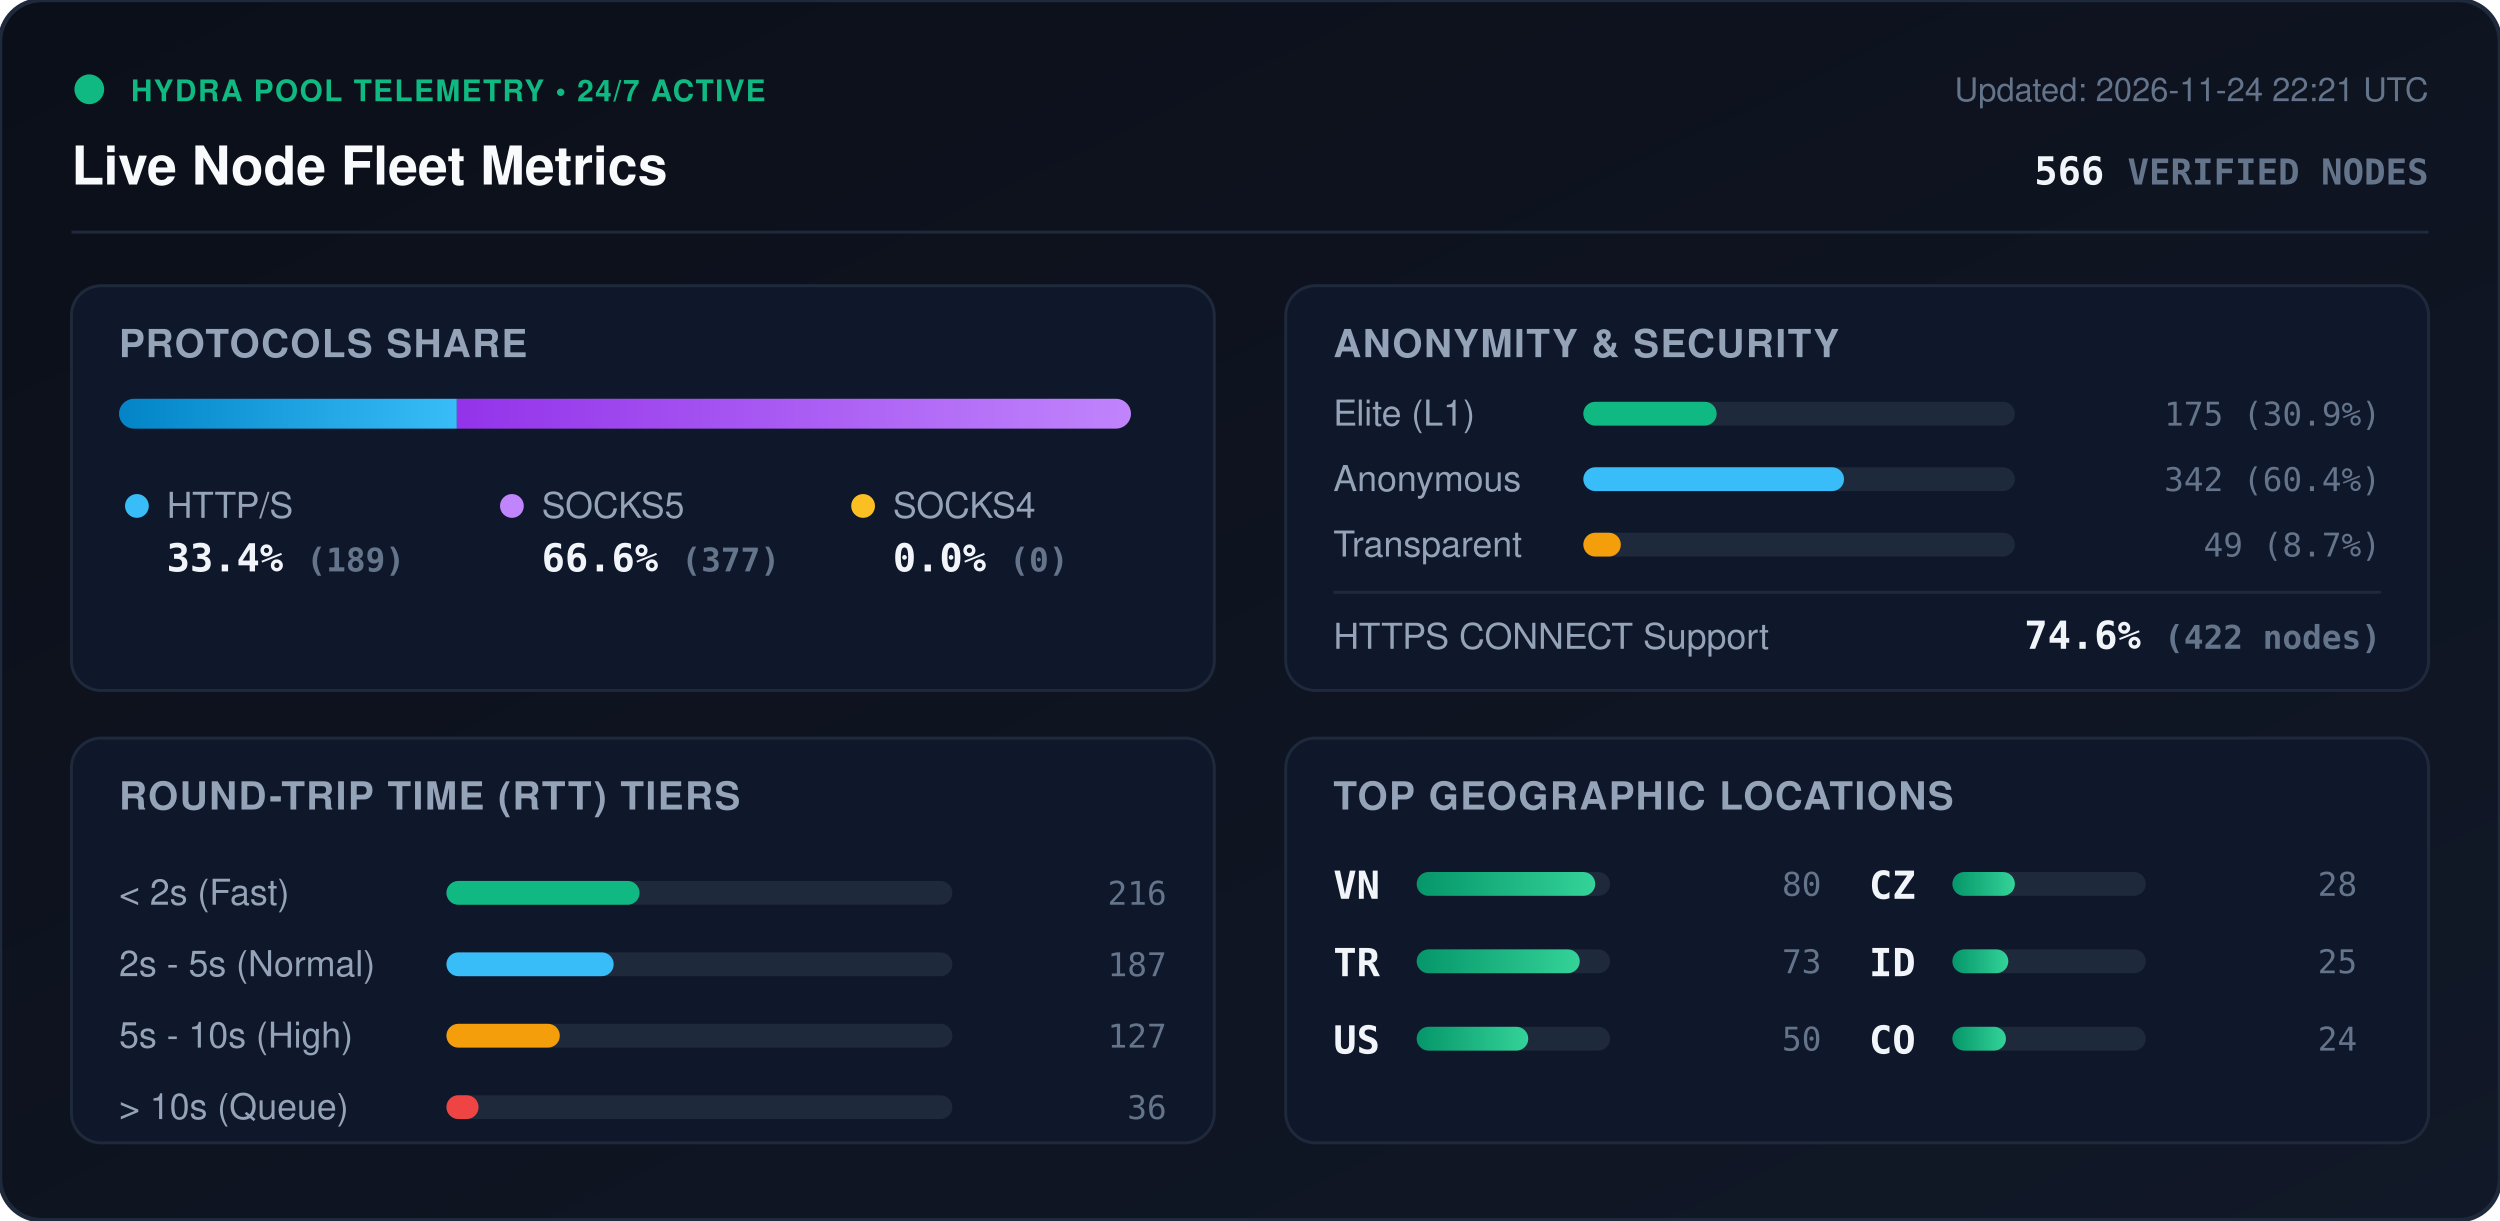
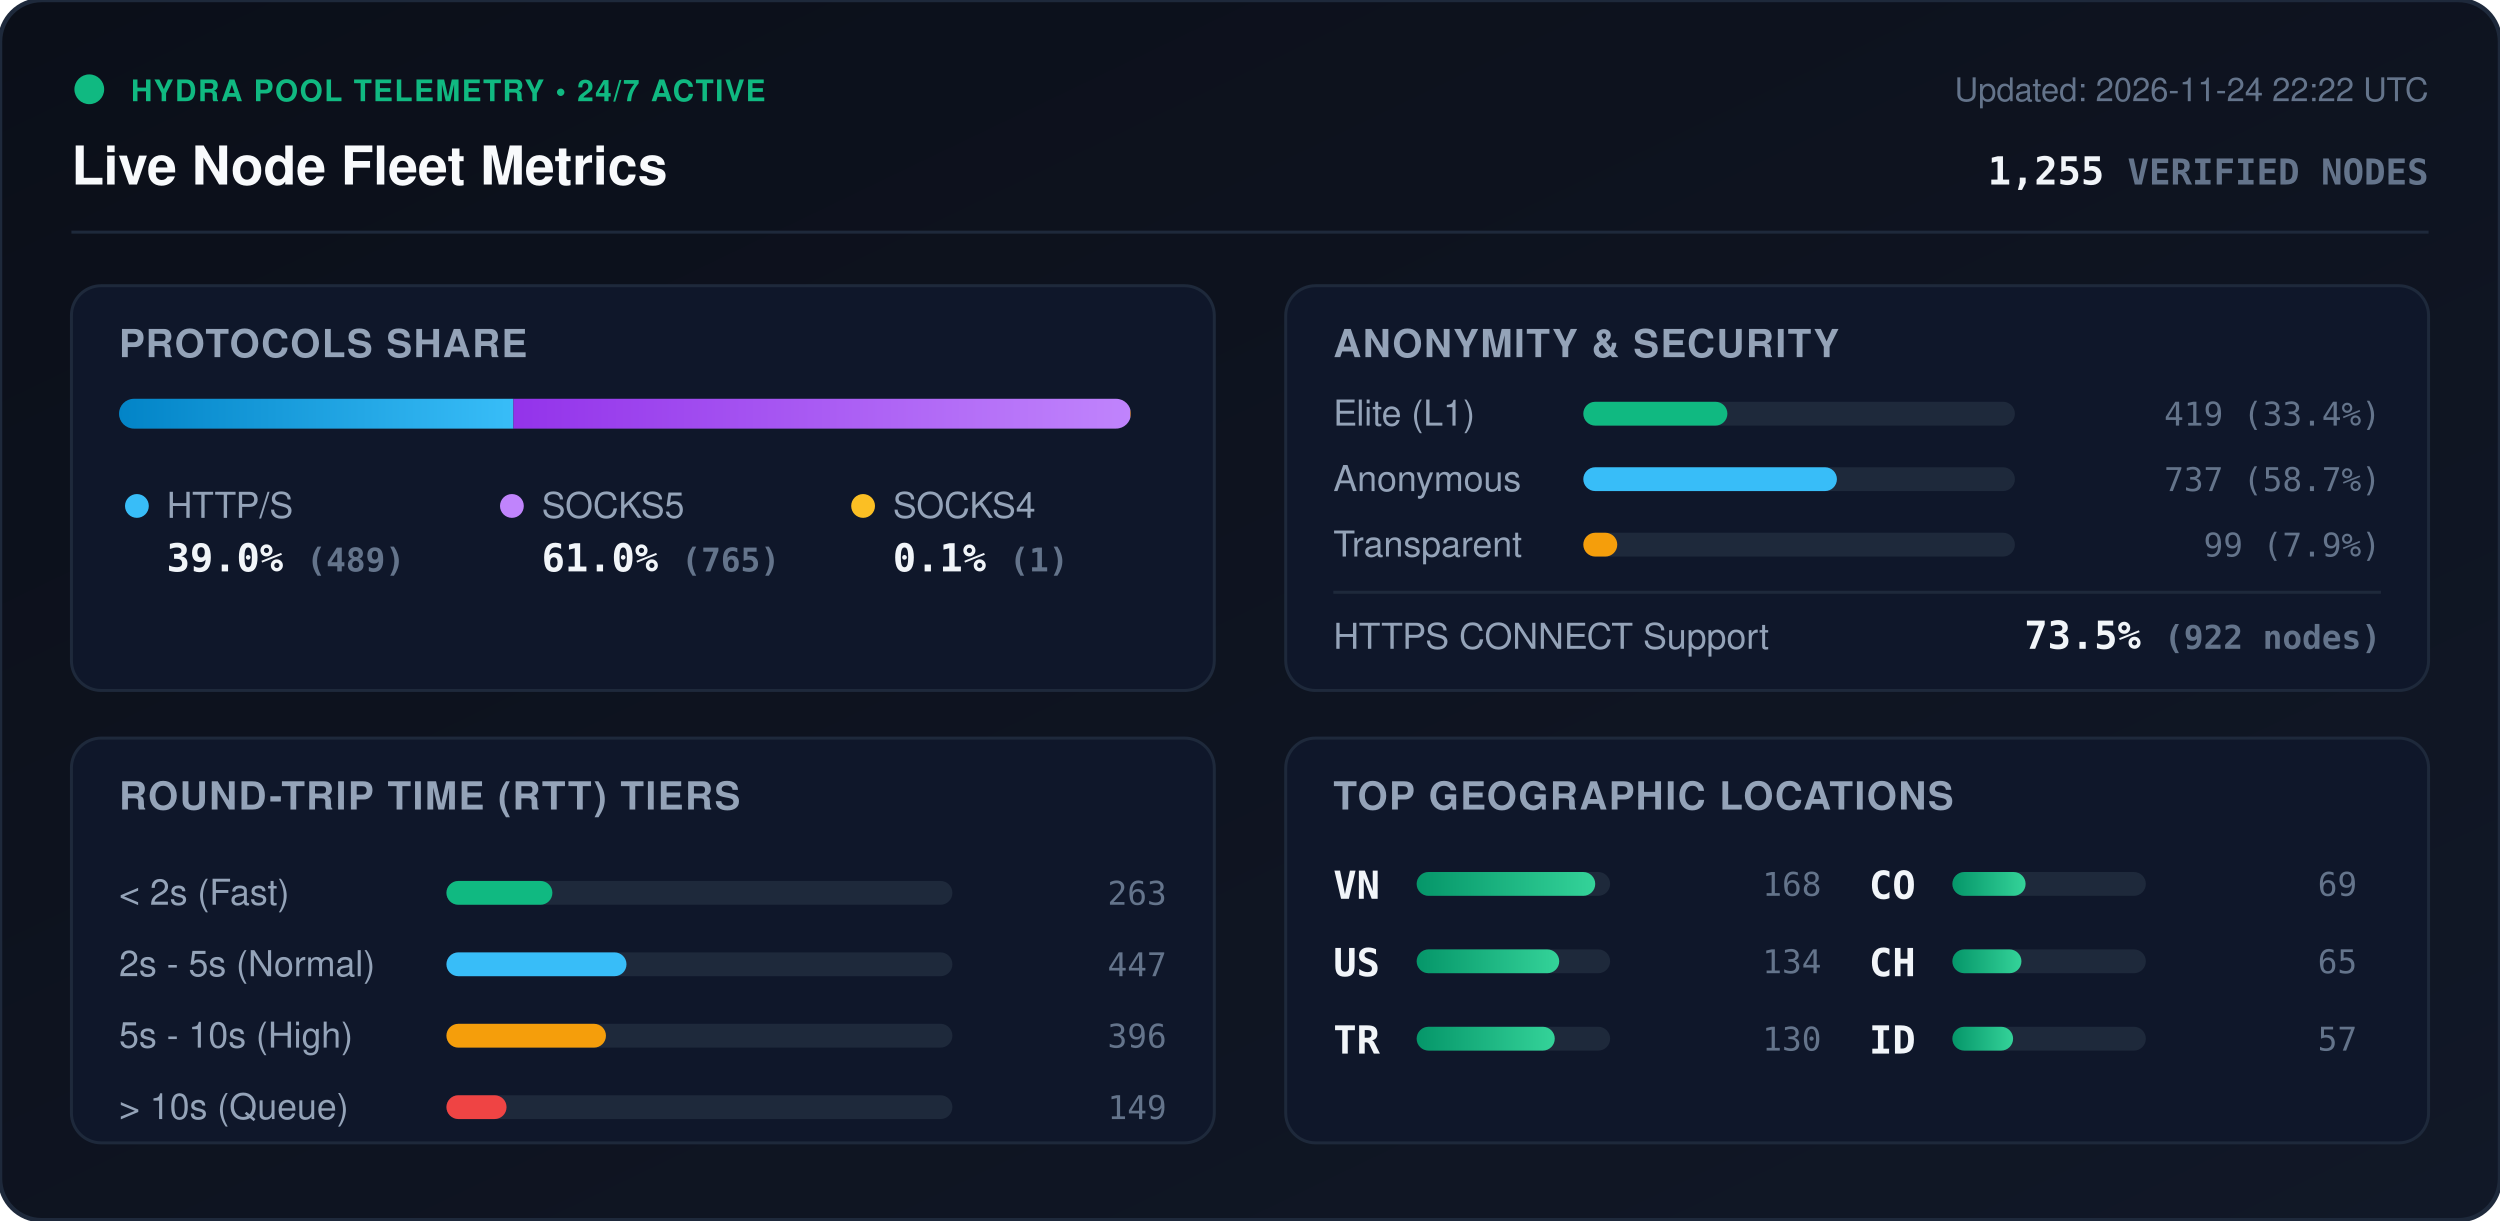
<svg xmlns="http://www.w3.org/2000/svg" viewBox="0 0 840 410" width="840" height="410" style="max-width: 100%; height: auto;">
  <defs>
    <linearGradient id="bg" x1="0%" y1="0%" x2="100%" y2="100%">
      <stop offset="0%" stop-color="#0b0f19" />
      <stop offset="100%" stop-color="#111827" />
    </linearGradient>
    <linearGradient id="bar-http" x1="0%" y1="0%" x2="100%" y2="0%">
      <stop offset="0%" stop-color="#0284c7" />
      <stop offset="100%" stop-color="#38bdf8" />
    </linearGradient>
    <linearGradient id="bar-socks5" x1="0%" y1="0%" x2="100%" y2="0%">
      <stop offset="0%" stop-color="#9333ea" />
      <stop offset="100%" stop-color="#c084fc" />
    </linearGradient>
    <linearGradient id="bar-socks4" x1="0%" y1="0%" x2="100%" y2="0%">
      <stop offset="0%" stop-color="#d97706" />
      <stop offset="100%" stop-color="#fbbf24" />
    </linearGradient>
    <linearGradient id="bar-green" x1="0%" y1="0%" x2="100%" y2="0%">
      <stop offset="0%" stop-color="#059669" />
      <stop offset="100%" stop-color="#34d399" />
    </linearGradient>
    <clipPath id="prog-track-clip">
      <rect width="340.0" height="10" rx="5" />
    </clipPath>
    <style>
      .title { font: 700 18px -apple-system, BlinkMacSystemFont, 'Segoe UI', Helvetica, Arial, sans-serif; fill: #f8fafc; }
      .sub { font: 500 11px -apple-system, BlinkMacSystemFont, 'Segoe UI', Helvetica, Arial, sans-serif; fill: #64748b; }
      .section-hdr { font: 600 13px -apple-system, BlinkMacSystemFont, 'Segoe UI', Helvetica, Arial, sans-serif; fill: #94a3b8; letter-spacing: 0.5px; }
      .metric-val { font: 700 13px -apple-system, BlinkMacSystemFont, 'Segoe UI', Helvetica, Arial, sans-serif; fill: #f1f5f9; }
      .metric-lbl { font: 500 12px -apple-system, BlinkMacSystemFont, 'Segoe UI', Helvetica, Arial, sans-serif; fill: #94a3b8; }
      .badge-txt { font: 700 10px -apple-system, BlinkMacSystemFont, 'Segoe UI', Helvetica, Arial, sans-serif; fill: #10b981; letter-spacing: 0.5px; }
      .mono { font-family: ui-monospace, SFMono-Regular, Menlo, Monaco, Consolas, monospace; }
      .pulse { animation: beacon 2s infinite ease-in-out; }
      @keyframes beacon { 0%, 100% { opacity: 1; } 50% { opacity: 0.35; } }
    </style>
  </defs>
  <rect width="840" height="410" rx="14" fill="url(#bg)" stroke="#1e293b" stroke-width="1.5" />
  <g transform="translate(24, 24)">
    <circle cx="6" cy="6" r="5" fill="#10b981" class="pulse" />
    <text x="20" y="10" class="badge-txt">HYDRA POOL TELEMETRY • 24/7 ACTIVE</text>
    <text x="0" y="38" class="title">Live Node Fleet Metrics</text>
-     <text x="792" y="10" text-anchor="end" class="sub">Updated: 2026-11-24 22:21 UTC</text>
-     <text x="792" y="38" text-anchor="end" class="metric-val mono" fill="#38bdf8">566 <tspan font-size="12" fill="#64748b">VERIFIED NODES</tspan>
+     <text x="792" y="10" text-anchor="end" class="sub">Updated: 2026-11-24 22:22 UTC</text>
+     <text x="792" y="38" text-anchor="end" class="metric-val mono" fill="#38bdf8">1,255 <tspan font-size="12" fill="#64748b">VERIFIED NODES</tspan>
    </text>
  </g>
  <line x1="24" y1="78" x2="816" y2="78" stroke="#1e293b" stroke-width="1" />
  <g transform="translate(24, 96)">
    <rect width="384" height="136" rx="10" fill="#0f172a" stroke="#1e293b" />
    <text x="16" y="24" class="section-hdr">PROTOCOLS SHARE</text>
    <g transform="translate(16, 38)">
      <rect width="340.0" height="10" rx="5" fill="#1e293b" />
      <g clip-path="url(#prog-track-clip)">
-         <rect x="0" width="113.5" height="10" fill="url(#bar-http)" />
-         <rect x="113.5" width="226.5" height="10" fill="url(#bar-socks5)" />
-         <rect x="340.0" width="0.0" height="10" fill="url(#bar-socks4)" />
+         <rect x="0" width="132.5" height="10" fill="url(#bar-http)" />
+         <rect x="132.5" width="207.3" height="10" fill="url(#bar-socks5)" />
+         <rect x="339.8" width="0.3" height="10" fill="url(#bar-socks4)" />
      </g>
    </g>
    <g transform="translate(16, 68)">
      <circle cx="6" cy="6" r="4" fill="#38bdf8" />
      <text x="16" y="10" class="metric-lbl">HTTP/S</text>
-       <text x="16" y="28" class="metric-val mono">33.4% <tspan font-size="11" fill="#64748b">(189)</tspan>
+       <text x="16" y="28" class="metric-val mono">39.0% <tspan font-size="11" fill="#64748b">(489)</tspan>
      </text>
      <circle cx="132" cy="6" r="4" fill="#c084fc" />
      <text x="142" y="10" class="metric-lbl">SOCKS5</text>
-       <text x="142" y="28" class="metric-val mono">66.6% <tspan font-size="11" fill="#64748b">(377)</tspan>
+       <text x="142" y="28" class="metric-val mono">61.0% <tspan font-size="11" fill="#64748b">(765)</tspan>
      </text>
      <circle cx="250" cy="6" r="4" fill="#fbbf24" />
      <text x="260" y="10" class="metric-lbl">SOCKS4</text>
-       <text x="260" y="28" class="metric-val mono">0.0% <tspan font-size="11" fill="#64748b">(0)</tspan>
+       <text x="260" y="28" class="metric-val mono">0.1% <tspan font-size="11" fill="#64748b">(1)</tspan>
      </text>
    </g>
  </g>
  <g transform="translate(432, 96)">
    <rect width="384" height="136" rx="10" fill="#0f172a" stroke="#1e293b" />
    <text x="16" y="24" class="section-hdr">ANONYMITY &amp; SECURITY</text>
    <text x="16" y="47" class="metric-lbl">Elite (L1)</text>
    <rect x="100" y="39" width="145.0" height="8" rx="4" fill="#1e293b" />
-     <rect x="100" y="39" width="44.8" height="8" rx="4" fill="#10b981" />
-     <text x="368" y="47" text-anchor="end" class="mono sub" fill="#e2e8f0">175 (30.9%)</text>
+     <rect x="100" y="39" width="48.4" height="8" rx="4" fill="#10b981" />
+     <text x="368" y="47" text-anchor="end" class="mono sub" fill="#e2e8f0">419 (33.4%)</text>
    <text x="16" y="69" class="metric-lbl">Anonymous</text>
    <rect x="100" y="61" width="145.0" height="8" rx="4" fill="#1e293b" />
-     <rect x="100" y="61" width="87.6" height="8" rx="4" fill="#38bdf8" />
-     <text x="368" y="69" text-anchor="end" class="mono sub" fill="#e2e8f0">342 (60.4%)</text>
+     <rect x="100" y="61" width="85.2" height="8" rx="4" fill="#38bdf8" />
+     <text x="368" y="69" text-anchor="end" class="mono sub" fill="#e2e8f0">737 (58.7%)</text>
    <text x="16" y="91" class="metric-lbl">Transparent</text>
    <rect x="100" y="83" width="145.0" height="8" rx="4" fill="#1e293b" />
-     <rect x="100" y="83" width="12.6" height="8" rx="4" fill="#f59e0b" />
-     <text x="368" y="91" text-anchor="end" class="mono sub" fill="#e2e8f0">49 (8.7%)</text>
+     <rect x="100" y="83" width="11.4" height="8" rx="4" fill="#f59e0b" />
+     <text x="368" y="91" text-anchor="end" class="mono sub" fill="#e2e8f0">99 (7.9%)</text>
    <line x1="16" y1="103" x2="368" y2="103" stroke="#1e293b" stroke-width="1" />
    <text x="16" y="122" class="metric-lbl">HTTPS CONNECT Support</text>
-     <text x="368" y="122" text-anchor="end" class="metric-val mono" fill="#34d399">74.6% <tspan font-size="11" fill="#64748b">(422 nodes)</tspan>
+     <text x="368" y="122" text-anchor="end" class="metric-val mono" fill="#34d399">73.5% <tspan font-size="11" fill="#64748b">(922 nodes)</tspan>
    </text>
  </g>
  <g transform="translate(24, 248)">
    <rect width="384" height="136" rx="10" fill="#0f172a" stroke="#1e293b" />
    <text x="16" y="24" class="section-hdr">ROUND-TRIP TIME (RTT) TIERS</text>
    <g transform="translate(16, 42)">
      <text x="0" y="14" class="metric-lbl">&lt; 2s (Fast)</text>
      <rect x="110" y="6" width="170" height="8" rx="4" fill="#1e293b" />
-       <rect x="110" y="6" width="64.9" height="8" rx="4" fill="#10b981" />
-       <text x="352" y="14" text-anchor="end" class="mono sub">216</text>
+       <rect x="110" y="6" width="35.6" height="8" rx="4" fill="#10b981" />
+       <text x="352" y="14" text-anchor="end" class="mono sub">263</text>
      <text x="0" y="38" class="metric-lbl">2s - 5s (Normal)</text>
      <rect x="110" y="30" width="170" height="8" rx="4" fill="#1e293b" />
-       <rect x="110" y="30" width="56.2" height="8" rx="4" fill="#38bdf8" />
-       <text x="352" y="38" text-anchor="end" class="mono sub">187</text>
+       <rect x="110" y="30" width="60.5" height="8" rx="4" fill="#38bdf8" />
+       <text x="352" y="38" text-anchor="end" class="mono sub">447</text>
      <text x="0" y="62" class="metric-lbl">5s - 10s (High)</text>
      <rect x="110" y="54" width="170" height="8" rx="4" fill="#1e293b" />
-       <rect x="110" y="54" width="38.1" height="8" rx="4" fill="#f59e0b" />
-       <text x="352" y="62" text-anchor="end" class="mono sub">127</text>
+       <rect x="110" y="54" width="53.6" height="8" rx="4" fill="#f59e0b" />
+       <text x="352" y="62" text-anchor="end" class="mono sub">396</text>
      <text x="0" y="86" class="metric-lbl">&gt; 10s (Queue)</text>
      <rect x="110" y="78" width="170" height="8" rx="4" fill="#1e293b" />
-       <rect x="110" y="78" width="10.8" height="8" rx="4" fill="#ef4444" />
-       <text x="352" y="86" text-anchor="end" class="mono sub">36</text>
+       <rect x="110" y="78" width="20.2" height="8" rx="4" fill="#ef4444" />
+       <text x="352" y="86" text-anchor="end" class="mono sub">149</text>
    </g>
  </g>
  <g transform="translate(432, 248)">
    <rect width="384" height="136" rx="10" fill="#0f172a" stroke="#1e293b" />
    <text x="16" y="24" class="section-hdr">TOP GEOGRAPHIC LOCATIONS</text>
    <g transform="translate(16, 42)">
      <g transform="translate(0, 0)">
        <text x="0" y="12" class="mono metric-val" font-size="12">VN</text>
        <rect x="28" y="3" width="65" height="8" rx="4" fill="#1e293b" />
        <rect x="28" y="3" width="60.0" height="8" rx="4" fill="url(#bar-green)" />
-         <text x="164" y="11" text-anchor="end" class="mono sub">80</text>
+         <text x="164" y="11" text-anchor="end" class="mono sub">168</text>
      </g>
      <g transform="translate(0, 26)">
+         <text x="0" y="12" class="mono metric-val" font-size="12">US</text>
+         <rect x="28" y="3" width="65" height="8" rx="4" fill="#1e293b" />
+         <rect x="28" y="3" width="47.9" height="8" rx="4" fill="url(#bar-green)" />
+         <text x="164" y="11" text-anchor="end" class="mono sub">134</text>
+       </g>
+       <g transform="translate(0, 52)">
        <text x="0" y="12" class="mono metric-val" font-size="12">TR</text>
        <rect x="28" y="3" width="65" height="8" rx="4" fill="#1e293b" />
-         <rect x="28" y="3" width="54.8" height="8" rx="4" fill="url(#bar-green)" />
-         <text x="164" y="11" text-anchor="end" class="mono sub">73</text>
-       </g>
-       <g transform="translate(0, 52)">
-         <text x="0" y="12" class="mono metric-val" font-size="12">US</text>
-         <rect x="28" y="3" width="65" height="8" rx="4" fill="#1e293b" />
-         <rect x="28" y="3" width="37.5" height="8" rx="4" fill="url(#bar-green)" />
-         <text x="164" y="11" text-anchor="end" class="mono sub">50</text>
+         <rect x="28" y="3" width="46.4" height="8" rx="4" fill="url(#bar-green)" />
+         <text x="164" y="11" text-anchor="end" class="mono sub">130</text>
      </g>
      <g transform="translate(180, 0)">
-         <text x="0" y="12" class="mono metric-val" font-size="12">CZ</text>
+         <text x="0" y="12" class="mono metric-val" font-size="12">CO</text>
        <rect x="28" y="3" width="65" height="8" rx="4" fill="#1e293b" />
-         <rect x="28" y="3" width="21.0" height="8" rx="4" fill="url(#bar-green)" />
-         <text x="164" y="11" text-anchor="end" class="mono sub">28</text>
+         <rect x="28" y="3" width="24.6" height="8" rx="4" fill="url(#bar-green)" />
+         <text x="164" y="11" text-anchor="end" class="mono sub">69</text>
      </g>
      <g transform="translate(180, 26)">
+         <text x="0" y="12" class="mono metric-val" font-size="12">CH</text>
+         <rect x="28" y="3" width="65" height="8" rx="4" fill="#1e293b" />
+         <rect x="28" y="3" width="23.2" height="8" rx="4" fill="url(#bar-green)" />
+         <text x="164" y="11" text-anchor="end" class="mono sub">65</text>
+       </g>
+       <g transform="translate(180, 52)">
        <text x="0" y="12" class="mono metric-val" font-size="12">ID</text>
        <rect x="28" y="3" width="65" height="8" rx="4" fill="#1e293b" />
-         <rect x="28" y="3" width="18.8" height="8" rx="4" fill="url(#bar-green)" />
-         <text x="164" y="11" text-anchor="end" class="mono sub">25</text>
-       </g>
-       <g transform="translate(180, 52)">
-         <text x="0" y="12" class="mono metric-val" font-size="12">CO</text>
-         <rect x="28" y="3" width="65" height="8" rx="4" fill="#1e293b" />
-         <rect x="28" y="3" width="18.0" height="8" rx="4" fill="url(#bar-green)" />
-         <text x="164" y="11" text-anchor="end" class="mono sub">24</text>
+         <rect x="28" y="3" width="20.4" height="8" rx="4" fill="url(#bar-green)" />
+         <text x="164" y="11" text-anchor="end" class="mono sub">57</text>
      </g>
    </g>
  </g>
</svg>
